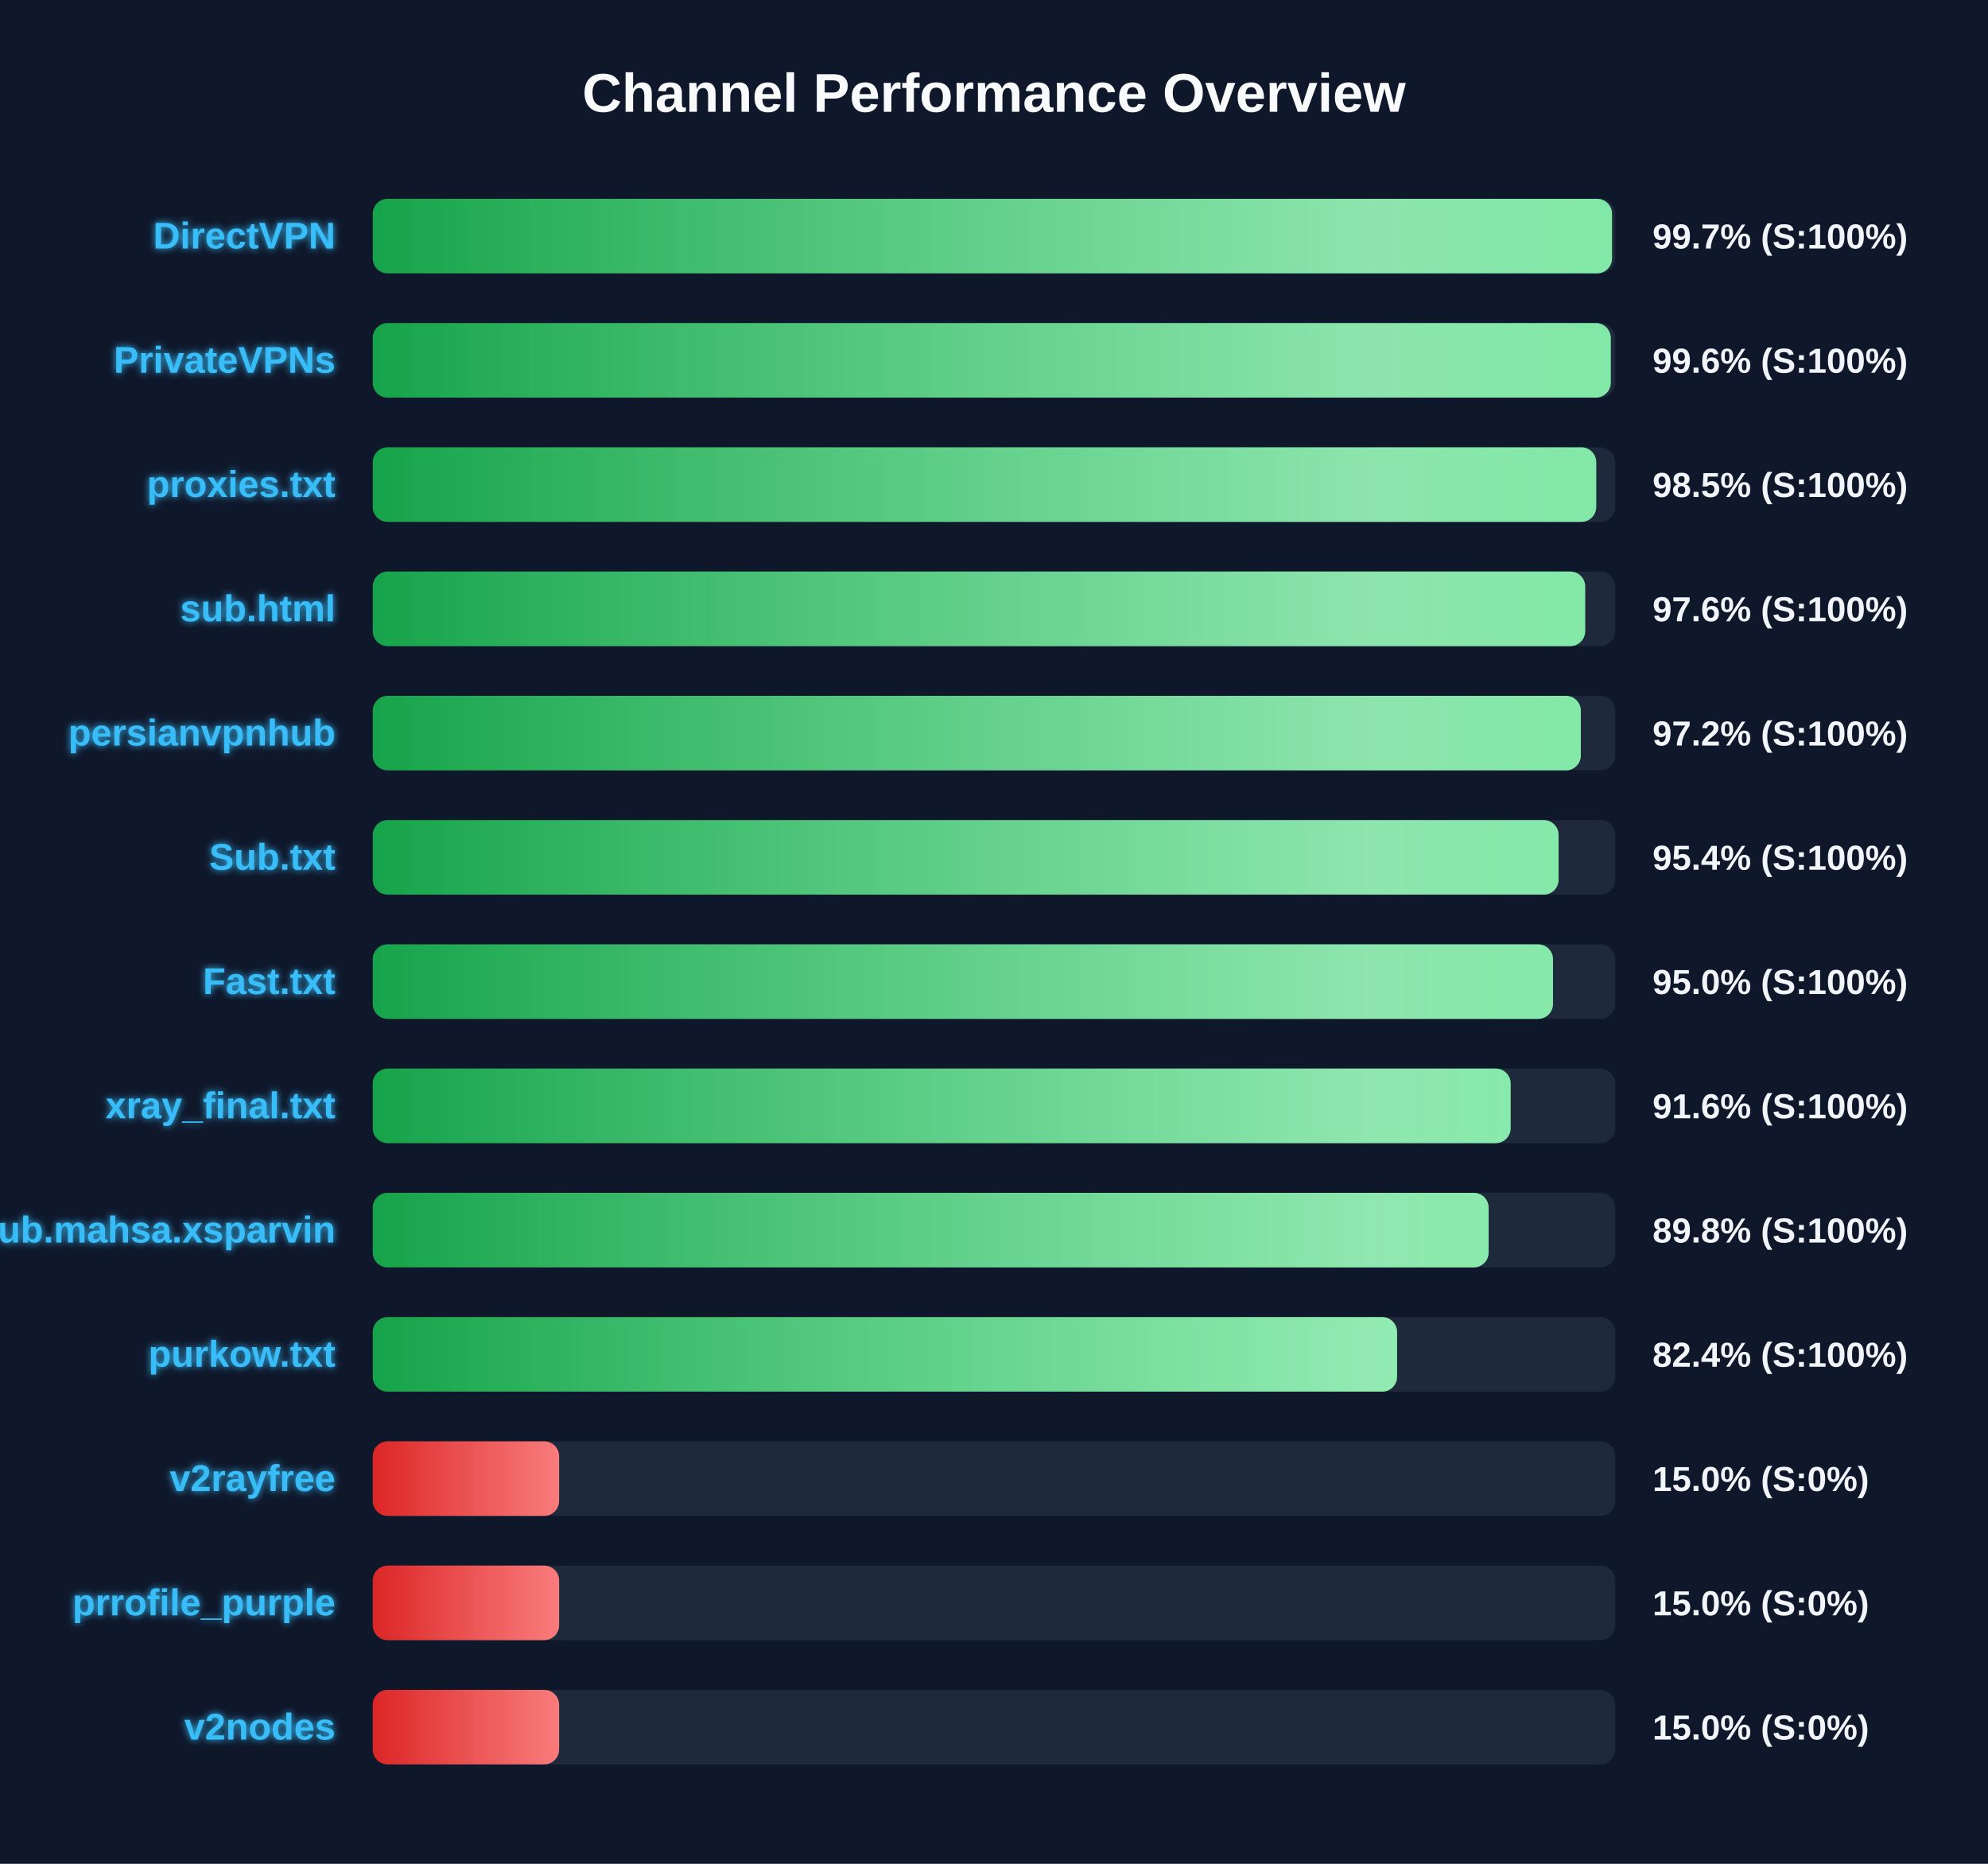
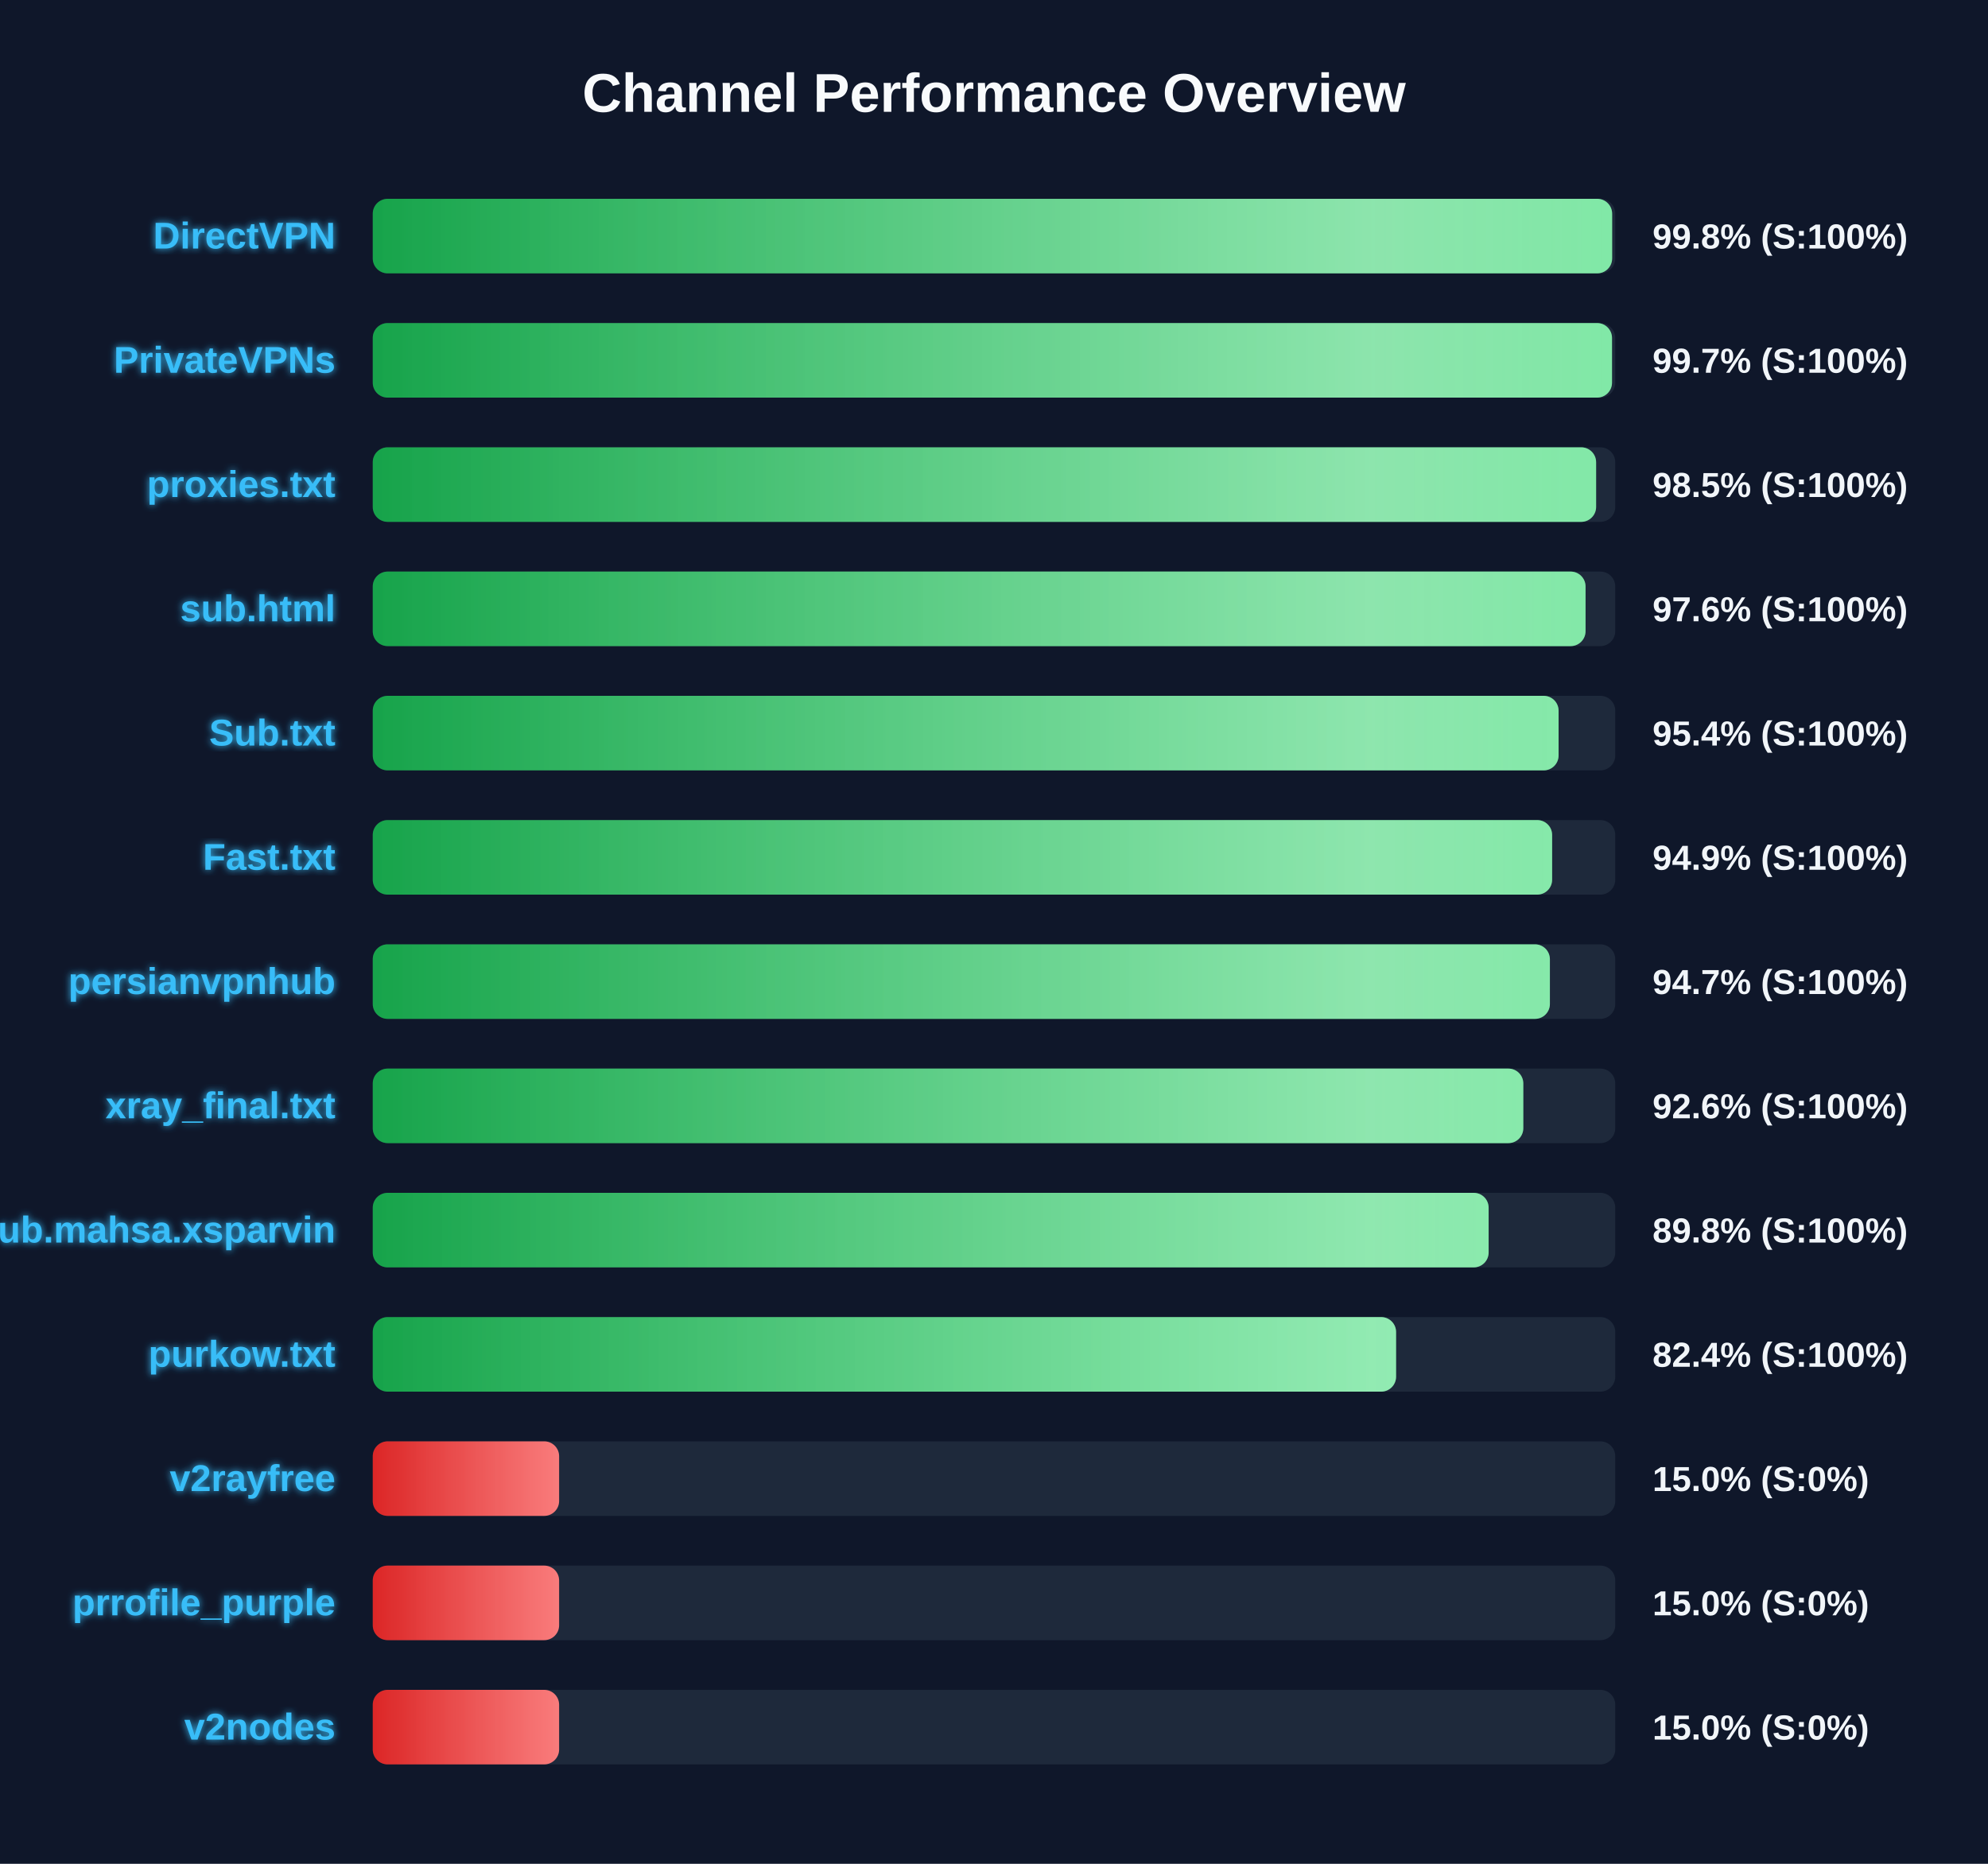
<svg xmlns="http://www.w3.org/2000/svg" width="800" height="750" version="1.1">
  <defs>
    <linearGradient id="grad-green" x1="0%" y1="0%" x2="100%" y2="0%">
      <stop offset="0%" stop-color="#16a34a" />
      <stop offset="100%" stop-color="#4ade80" />
    </linearGradient>
    <linearGradient id="grad-yellow" x1="0%" y1="0%" x2="100%" y2="0%">
      <stop offset="0%" stop-color="#ca8a04" />
      <stop offset="100%" stop-color="#fde047" />
    </linearGradient>
    <linearGradient id="grad-red" x1="0%" y1="0%" x2="100%" y2="0%">
      <stop offset="0%" stop-color="#dc2626" />
      <stop offset="100%" stop-color="#f87171" />
    </linearGradient>
    <linearGradient id="shimmer" x1="0%" y1="0%" x2="100%" y2="0%">
      <stop offset="0%" stop-color="rgba(255,255,255,0)" />
      <stop offset="50%" stop-color="rgba(255,255,255,0.4)" />
      <stop offset="100%" stop-color="rgba(255,255,255,0)" />
    </linearGradient>
    <filter id="glow" x="-20%" y="-20%" width="140%" height="140%">
      <feGaussianBlur stdDeviation="1.5" result="blur" />
      <feComposite in="SourceGraphic" in2="blur" operator="over" />
    </filter>
  </defs>
  <style>
        .bg-rect { fill: #0f172a; }
        .title { font: bold 22px 'Segoe UI', Arial, sans-serif; fill: #f8fafc; }
        .row { font: bold 15px 'Segoe UI', Arial, sans-serif; fill: #38bdf8; filter: url(#glow); }
        .score { font: bold 14px 'Segoe UI', Arial, sans-serif; fill: #f1f5f9; }
        @keyframes shimmer-anim {
            0% { transform: translateX(-100%); }
            100% { transform: translateX(200%); }
        }
        .shimmer-rect {
            animation: shimmer-anim 2.5s infinite linear;
        }
    </style>
  <rect width="100%" height="100%" class="bg-rect" />
  <text x="400" y="45" text-anchor="middle" class="title">Channel Performance Overview</text>
  <rect x="150" y="80" width="500" height="30" fill="#1e293b" rx="6" />
  <clipPath id="clip-0">
-     <rect x="150" y="80" width="498.7" height="30" rx="6" />
+     <rect x="150" y="80" width="498.75" height="30" rx="6" />
  </clipPath>
-   <rect x="150" y="80" width="498.7" height="30" fill="url(#grad-green)" rx="6" />
+   <rect x="150" y="80" width="498.75" height="30" fill="url(#grad-green)" rx="6" />
  <g clip-path="url(#clip-0)">
    <rect x="150" y="80" width="100%" height="30" fill="url(#shimmer)" class="shimmer-rect" />
  </g>
  <text x="135" y="100" text-anchor="end" class="row">DirectVPN</text>
-   <text x="665" y="100" text-anchor="start" class="score">99.7% (S:100%)</text>
+   <text x="665" y="100" text-anchor="start" class="score">99.8% (S:100%)</text>
  <rect x="150" y="130" width="500" height="30" fill="#1e293b" rx="6" />
  <clipPath id="clip-1">
-     <rect x="150" y="130" width="498.2" height="30" rx="6" />
+     <rect x="150" y="130" width="498.7" height="30" rx="6" />
  </clipPath>
-   <rect x="150" y="130" width="498.2" height="30" fill="url(#grad-green)" rx="6" />
+   <rect x="150" y="130" width="498.7" height="30" fill="url(#grad-green)" rx="6" />
  <g clip-path="url(#clip-1)">
    <rect x="150" y="130" width="100%" height="30" fill="url(#shimmer)" class="shimmer-rect" />
  </g>
  <text x="135" y="150" text-anchor="end" class="row">PrivateVPNs</text>
-   <text x="665" y="150" text-anchor="start" class="score">99.6% (S:100%)</text>
+   <text x="665" y="150" text-anchor="start" class="score">99.7% (S:100%)</text>
  <rect x="150" y="180" width="500" height="30" fill="#1e293b" rx="6" />
  <clipPath id="clip-2">
-     <rect x="150" y="180" width="492.35" height="30" rx="6" />
+     <rect x="150" y="180" width="492.3" height="30" rx="6" />
  </clipPath>
-   <rect x="150" y="180" width="492.35" height="30" fill="url(#grad-green)" rx="6" />
+   <rect x="150" y="180" width="492.3" height="30" fill="url(#grad-green)" rx="6" />
  <g clip-path="url(#clip-2)">
    <rect x="150" y="180" width="100%" height="30" fill="url(#shimmer)" class="shimmer-rect" />
  </g>
  <text x="135" y="200" text-anchor="end" class="row">proxies.txt</text>
  <text x="665" y="200" text-anchor="start" class="score">98.5% (S:100%)</text>
  <rect x="150" y="230" width="500" height="30" fill="#1e293b" rx="6" />
  <clipPath id="clip-3">
-     <rect x="150" y="230" width="487.9" height="30" rx="6" />
+     <rect x="150" y="230" width="488.05" height="30" rx="6" />
  </clipPath>
-   <rect x="150" y="230" width="487.9" height="30" fill="url(#grad-green)" rx="6" />
+   <rect x="150" y="230" width="488.05" height="30" fill="url(#grad-green)" rx="6" />
  <g clip-path="url(#clip-3)">
    <rect x="150" y="230" width="100%" height="30" fill="url(#shimmer)" class="shimmer-rect" />
  </g>
  <text x="135" y="250" text-anchor="end" class="row">sub.html</text>
  <text x="665" y="250" text-anchor="start" class="score">97.6% (S:100%)</text>
  <rect x="150" y="280" width="500" height="30" fill="#1e293b" rx="6" />
  <clipPath id="clip-4">
-     <rect x="150" y="280" width="486.15" height="30" rx="6" />
+     <rect x="150" y="280" width="477.2" height="30" rx="6" />
  </clipPath>
-   <rect x="150" y="280" width="486.15" height="30" fill="url(#grad-green)" rx="6" />
+   <rect x="150" y="280" width="477.2" height="30" fill="url(#grad-green)" rx="6" />
  <g clip-path="url(#clip-4)">
    <rect x="150" y="280" width="100%" height="30" fill="url(#shimmer)" class="shimmer-rect" />
  </g>
-   <text x="135" y="300" text-anchor="end" class="row">persianvpnhub</text>
-   <text x="665" y="300" text-anchor="start" class="score">97.2% (S:100%)</text>
+   <text x="135" y="300" text-anchor="end" class="row">Sub.txt</text>
+   <text x="665" y="300" text-anchor="start" class="score">95.4% (S:100%)</text>
  <rect x="150" y="330" width="500" height="30" fill="#1e293b" rx="6" />
  <clipPath id="clip-5">
-     <rect x="150" y="330" width="477.2" height="30" rx="6" />
+     <rect x="150" y="330" width="474.6" height="30" rx="6" />
  </clipPath>
-   <rect x="150" y="330" width="477.2" height="30" fill="url(#grad-green)" rx="6" />
+   <rect x="150" y="330" width="474.6" height="30" fill="url(#grad-green)" rx="6" />
  <g clip-path="url(#clip-5)">
    <rect x="150" y="330" width="100%" height="30" fill="url(#shimmer)" class="shimmer-rect" />
  </g>
-   <text x="135" y="350" text-anchor="end" class="row">Sub.txt</text>
-   <text x="665" y="350" text-anchor="start" class="score">95.4% (S:100%)</text>
+   <text x="135" y="350" text-anchor="end" class="row">Fast.txt</text>
+   <text x="665" y="350" text-anchor="start" class="score">94.9% (S:100%)</text>
  <rect x="150" y="380" width="500" height="30" fill="#1e293b" rx="6" />
  <clipPath id="clip-6">
-     <rect x="150" y="380" width="474.95" height="30" rx="6" />
+     <rect x="150" y="380" width="473.7" height="30" rx="6" />
  </clipPath>
-   <rect x="150" y="380" width="474.95" height="30" fill="url(#grad-green)" rx="6" />
+   <rect x="150" y="380" width="473.7" height="30" fill="url(#grad-green)" rx="6" />
  <g clip-path="url(#clip-6)">
    <rect x="150" y="380" width="100%" height="30" fill="url(#shimmer)" class="shimmer-rect" />
  </g>
-   <text x="135" y="400" text-anchor="end" class="row">Fast.txt</text>
-   <text x="665" y="400" text-anchor="start" class="score">95.0% (S:100%)</text>
+   <text x="135" y="400" text-anchor="end" class="row">persianvpnhub</text>
+   <text x="665" y="400" text-anchor="start" class="score">94.7% (S:100%)</text>
  <rect x="150" y="430" width="500" height="30" fill="#1e293b" rx="6" />
  <clipPath id="clip-7">
-     <rect x="150" y="430" width="457.9" height="30" rx="6" />
+     <rect x="150" y="430" width="463.0" height="30" rx="6" />
  </clipPath>
-   <rect x="150" y="430" width="457.9" height="30" fill="url(#grad-green)" rx="6" />
+   <rect x="150" y="430" width="463.0" height="30" fill="url(#grad-green)" rx="6" />
  <g clip-path="url(#clip-7)">
    <rect x="150" y="430" width="100%" height="30" fill="url(#shimmer)" class="shimmer-rect" />
  </g>
  <text x="135" y="450" text-anchor="end" class="row">xray_final.txt</text>
-   <text x="665" y="450" text-anchor="start" class="score">91.6% (S:100%)</text>
+   <text x="665" y="450" text-anchor="start" class="score">92.6% (S:100%)</text>
  <rect x="150" y="480" width="500" height="30" fill="#1e293b" rx="6" />
  <clipPath id="clip-8">
    <rect x="150" y="480" width="449.05" height="30" rx="6" />
  </clipPath>
  <rect x="150" y="480" width="449.05" height="30" fill="url(#grad-green)" rx="6" />
  <g clip-path="url(#clip-8)">
    <rect x="150" y="480" width="100%" height="30" fill="url(#shimmer)" class="shimmer-rect" />
  </g>
  <text x="135" y="500" text-anchor="end" class="row">Sub.mahsa.xsparvin</text>
  <text x="665" y="500" text-anchor="start" class="score">89.8% (S:100%)</text>
  <rect x="150" y="530" width="500" height="30" fill="#1e293b" rx="6" />
  <clipPath id="clip-9">
-     <rect x="150" y="530" width="412.2" height="30" rx="6" />
+     <rect x="150" y="530" width="411.8" height="30" rx="6" />
  </clipPath>
-   <rect x="150" y="530" width="412.2" height="30" fill="url(#grad-green)" rx="6" />
+   <rect x="150" y="530" width="411.8" height="30" fill="url(#grad-green)" rx="6" />
  <g clip-path="url(#clip-9)">
    <rect x="150" y="530" width="100%" height="30" fill="url(#shimmer)" class="shimmer-rect" />
  </g>
  <text x="135" y="550" text-anchor="end" class="row">purkow.txt</text>
  <text x="665" y="550" text-anchor="start" class="score">82.4% (S:100%)</text>
  <rect x="150" y="580" width="500" height="30" fill="#1e293b" rx="6" />
  <clipPath id="clip-10">
    <rect x="150" y="580" width="75.0" height="30" rx="6" />
  </clipPath>
  <rect x="150" y="580" width="75.0" height="30" fill="url(#grad-red)" rx="6" />
  <g clip-path="url(#clip-10)">
    <rect x="150" y="580" width="100%" height="30" fill="url(#shimmer)" class="shimmer-rect" />
  </g>
  <text x="135" y="600" text-anchor="end" class="row">v2rayfree</text>
  <text x="665" y="600" text-anchor="start" class="score">15.0% (S:0%)</text>
  <rect x="150" y="630" width="500" height="30" fill="#1e293b" rx="6" />
  <clipPath id="clip-11">
    <rect x="150" y="630" width="75.0" height="30" rx="6" />
  </clipPath>
  <rect x="150" y="630" width="75.0" height="30" fill="url(#grad-red)" rx="6" />
  <g clip-path="url(#clip-11)">
    <rect x="150" y="630" width="100%" height="30" fill="url(#shimmer)" class="shimmer-rect" />
  </g>
  <text x="135" y="650" text-anchor="end" class="row">prrofile_purple</text>
  <text x="665" y="650" text-anchor="start" class="score">15.0% (S:0%)</text>
  <rect x="150" y="680" width="500" height="30" fill="#1e293b" rx="6" />
  <clipPath id="clip-12">
    <rect x="150" y="680" width="75.0" height="30" rx="6" />
  </clipPath>
  <rect x="150" y="680" width="75.0" height="30" fill="url(#grad-red)" rx="6" />
  <g clip-path="url(#clip-12)">
    <rect x="150" y="680" width="100%" height="30" fill="url(#shimmer)" class="shimmer-rect" />
  </g>
  <text x="135" y="700" text-anchor="end" class="row">v2nodes</text>
  <text x="665" y="700" text-anchor="start" class="score">15.0% (S:0%)</text>
</svg>
